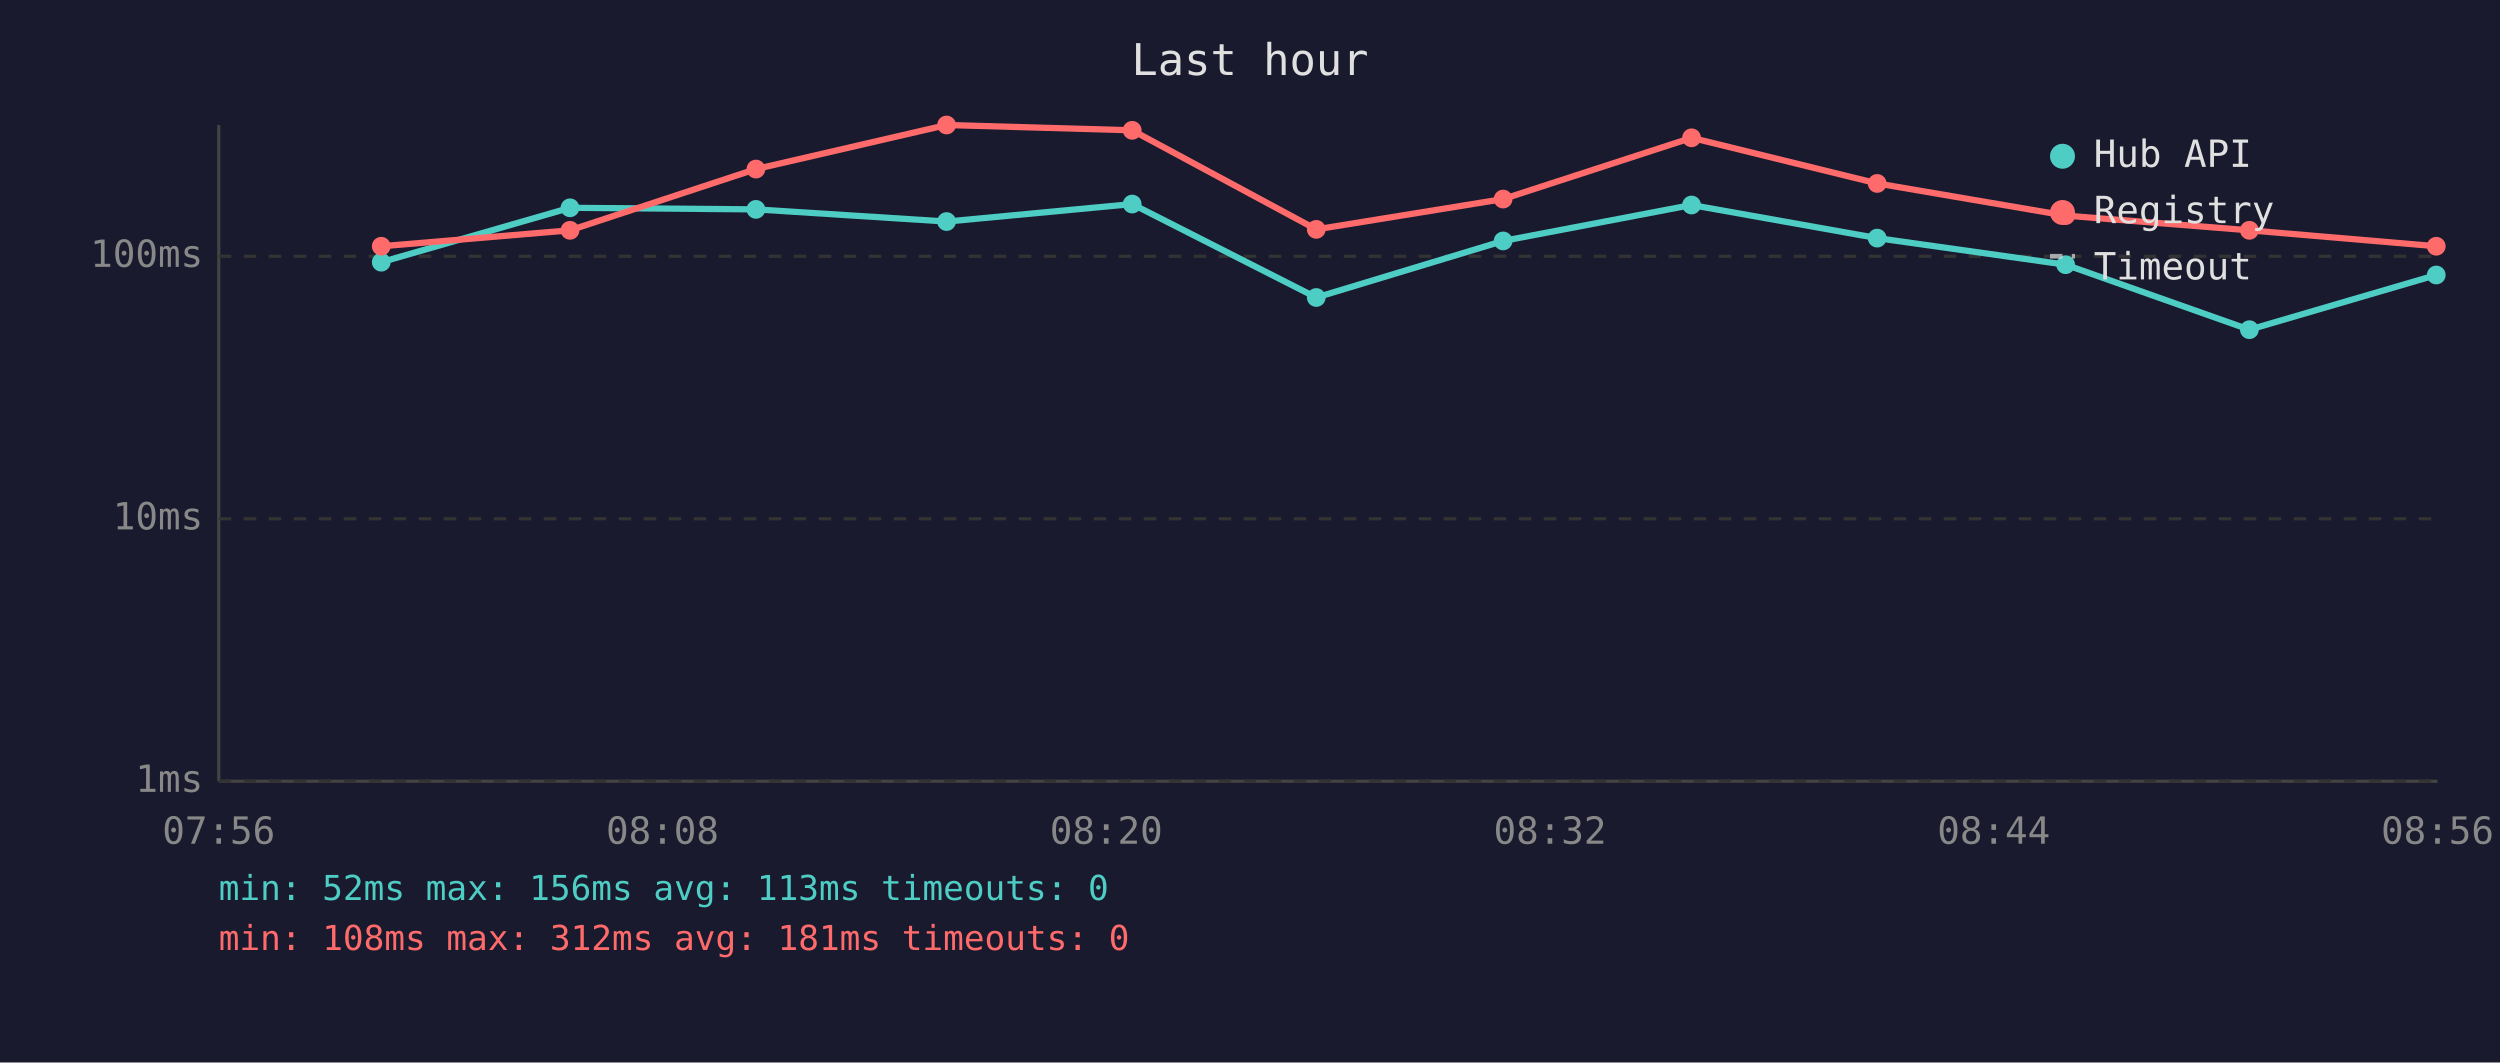
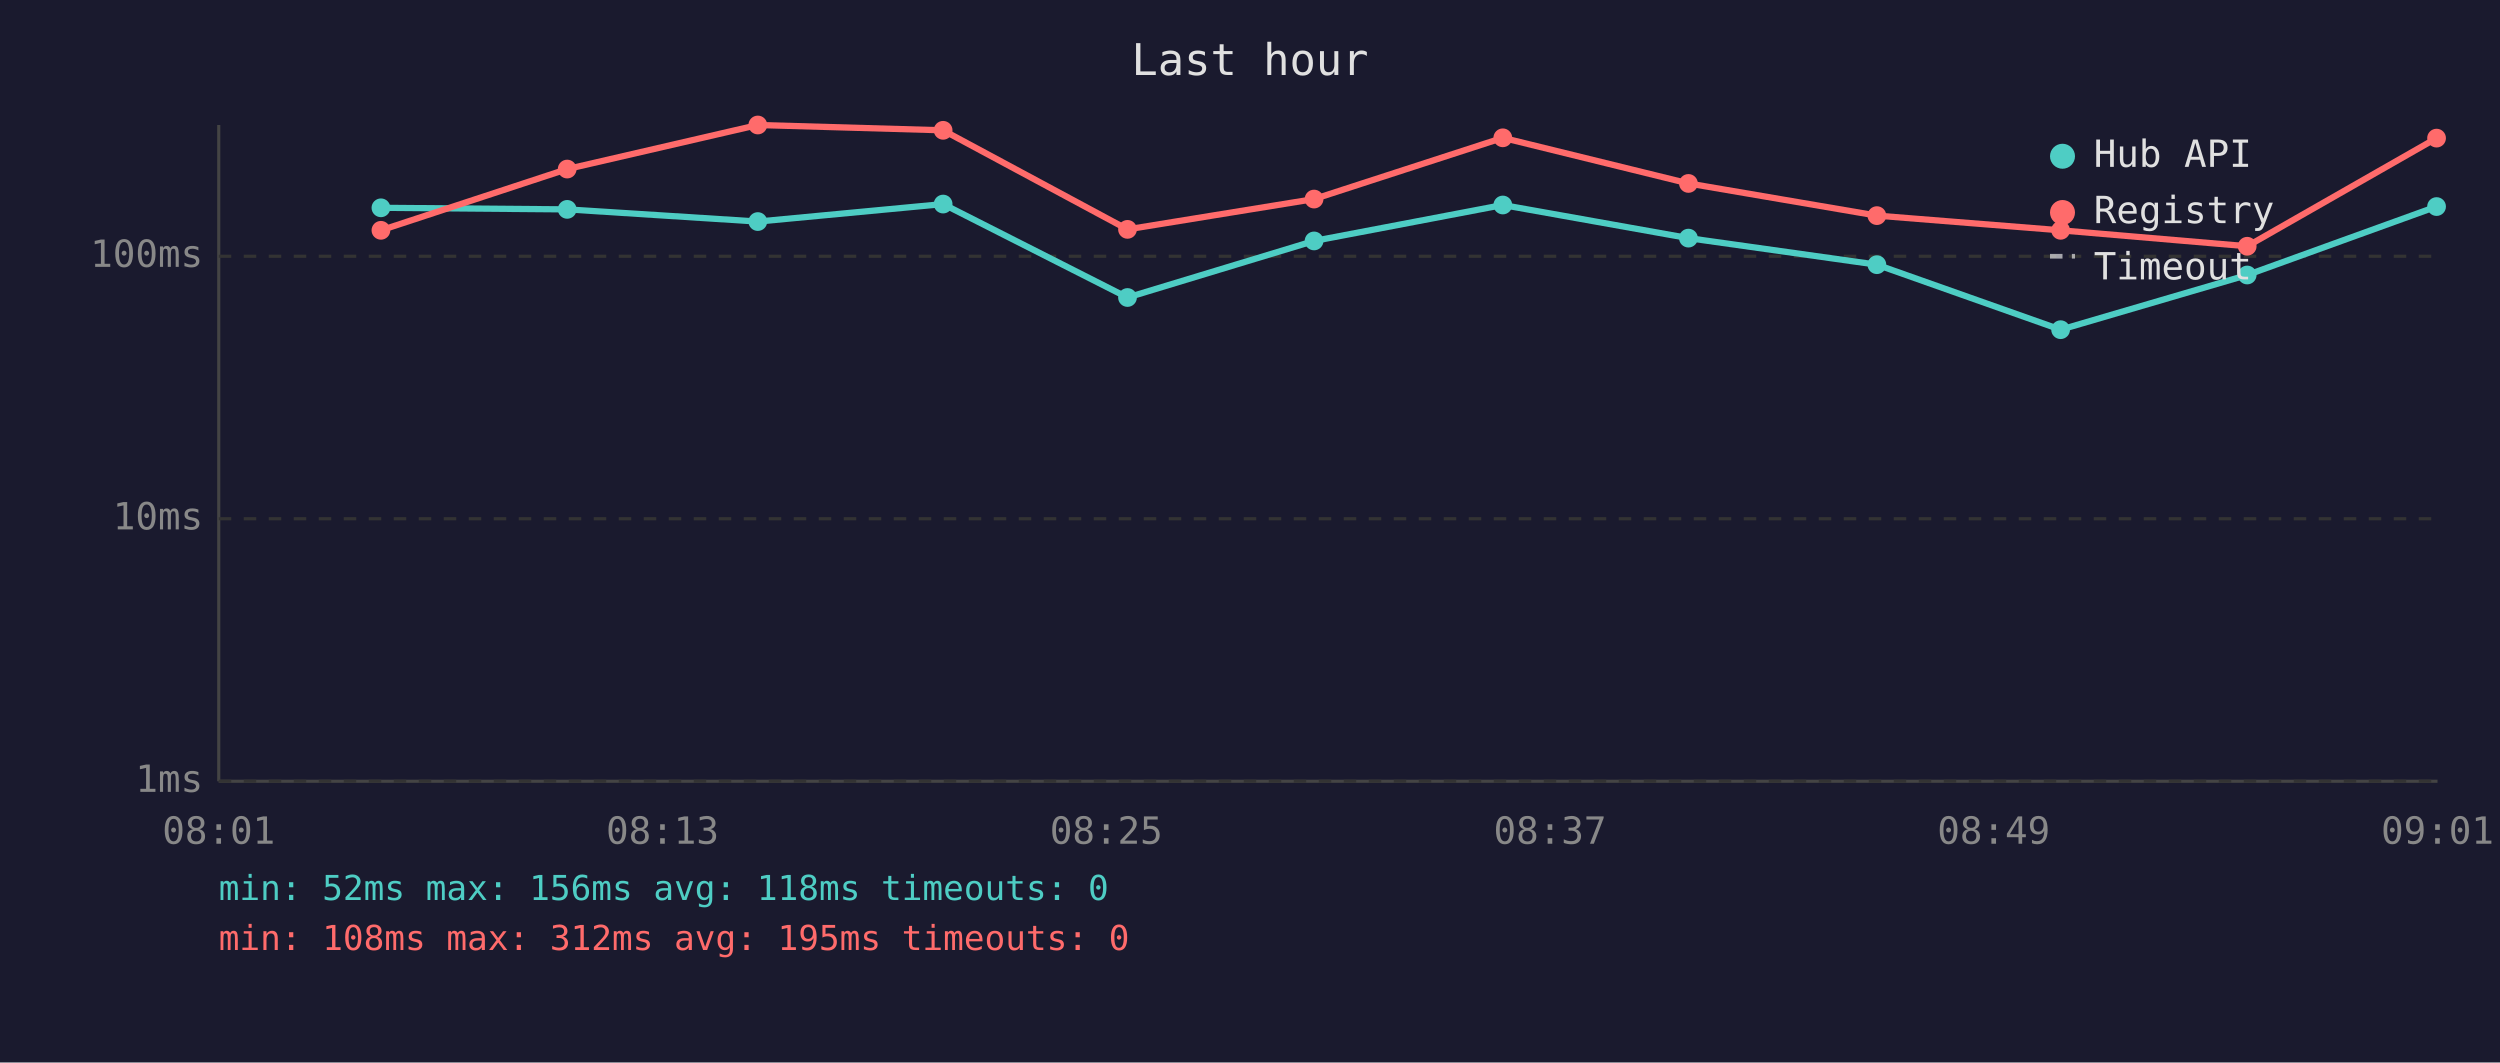
<svg xmlns="http://www.w3.org/2000/svg" viewBox="0 0 800 340" font-family="monospace" font-size="12">
  <rect width="800" height="340" fill="#1a1a2e" />
  <text x="400" y="24" fill="#e0e0e0" font-size="14" text-anchor="middle">Last hour</text>
  <line x1="70" y1="40" x2="70" y2="250" stroke="#444" stroke-width="1" />
  <line x1="70" y1="250" x2="780" y2="250" stroke="#444" stroke-width="1" />
  <line x1="70" y1="250" x2="780" y2="250" stroke="#333" stroke-width="1" stroke-dasharray="4" />
  <text x="65" y="250" fill="#888" text-anchor="end" dominant-baseline="middle">1ms</text>
  <line x1="70" y1="166" x2="780" y2="166" stroke="#333" stroke-width="1" stroke-dasharray="4" />
  <text x="65" y="166" fill="#888" text-anchor="end" dominant-baseline="middle">10ms</text>
  <line x1="70" y1="82" x2="780" y2="82" stroke="#333" stroke-width="1" stroke-dasharray="4" />
  <text x="65" y="82" fill="#888" text-anchor="end" dominant-baseline="middle">100ms</text>
-   <text x="70" y="270" fill="#888" text-anchor="middle">07:56</text>
-   <text x="212" y="270" fill="#888" text-anchor="middle">08:08</text>
-   <text x="354" y="270" fill="#888" text-anchor="middle">08:20</text>
-   <text x="496" y="270" fill="#888" text-anchor="middle">08:32</text>
-   <text x="638" y="270" fill="#888" text-anchor="middle">08:44</text>
-   <text x="780" y="270" fill="#888" text-anchor="middle">08:56</text>
-   <polyline points="122.0,83.9 182.4,66.5 241.9,67.0 302.9,70.9 362.3,65.3 421.2,95.2 481.0,77.1 541.3,65.6 600.7,76.2 661.0,84.7 719.8,105.5 779.6,88.0" fill="none" stroke="#4ecdc4" stroke-width="2" opacity="1" />
-   <circle cx="122.0" cy="83.9" r="3" fill="#4ecdc4" />
-   <circle cx="182.4" cy="66.5" r="3" fill="#4ecdc4" />
-   <circle cx="241.9" cy="67.0" r="3" fill="#4ecdc4" />
-   <circle cx="302.9" cy="70.9" r="3" fill="#4ecdc4" />
-   <circle cx="362.3" cy="65.3" r="3" fill="#4ecdc4" />
-   <circle cx="421.2" cy="95.2" r="3" fill="#4ecdc4" />
-   <circle cx="481.0" cy="77.1" r="3" fill="#4ecdc4" />
-   <circle cx="541.3" cy="65.6" r="3" fill="#4ecdc4" />
-   <circle cx="600.7" cy="76.2" r="3" fill="#4ecdc4" />
-   <circle cx="661.0" cy="84.7" r="3" fill="#4ecdc4" />
-   <circle cx="719.8" cy="105.5" r="3" fill="#4ecdc4" />
-   <circle cx="779.6" cy="88.0" r="3" fill="#4ecdc4" />
-   <polyline points="122.0,78.8 182.4,73.7 241.9,54.1 302.9,40.0 362.3,41.7 421.2,73.4 481.0,63.7 541.3,44.1 600.7,58.7 661.0,69.0 719.8,73.7 779.6,78.8" fill="none" stroke="#ff6b6b" stroke-width="2" opacity="1" />
-   <circle cx="122.0" cy="78.8" r="3" fill="#ff6b6b" />
-   <circle cx="182.4" cy="73.7" r="3" fill="#ff6b6b" />
-   <circle cx="241.9" cy="54.1" r="3" fill="#ff6b6b" />
-   <circle cx="302.9" cy="40.0" r="3" fill="#ff6b6b" />
-   <circle cx="362.3" cy="41.7" r="3" fill="#ff6b6b" />
-   <circle cx="421.2" cy="73.4" r="3" fill="#ff6b6b" />
-   <circle cx="481.0" cy="63.7" r="3" fill="#ff6b6b" />
-   <circle cx="541.3" cy="44.1" r="3" fill="#ff6b6b" />
-   <circle cx="600.7" cy="58.7" r="3" fill="#ff6b6b" />
-   <circle cx="661.0" cy="69.0" r="3" fill="#ff6b6b" />
-   <circle cx="719.8" cy="73.7" r="3" fill="#ff6b6b" />
-   <circle cx="779.6" cy="78.8" r="3" fill="#ff6b6b" />
+   <text x="70" y="270" fill="#888" text-anchor="middle">08:01</text>
+   <text x="212" y="270" fill="#888" text-anchor="middle">08:13</text>
+   <text x="354" y="270" fill="#888" text-anchor="middle">08:25</text>
+   <text x="496" y="270" fill="#888" text-anchor="middle">08:37</text>
+   <text x="638" y="270" fill="#888" text-anchor="middle">08:49</text>
+   <text x="780" y="270" fill="#888" text-anchor="middle">09:01</text>
+   <polyline points="121.9,66.5 181.5,67.0 242.5,70.9 301.8,65.3 360.8,95.2 420.5,77.1 480.9,65.6 540.3,76.2 600.6,84.7 659.4,105.5 719.1,88.0 779.7,66.1" fill="none" stroke="#4ecdc4" stroke-width="2" opacity="1" />
+   <circle cx="121.9" cy="66.5" r="3" fill="#4ecdc4" />
+   <circle cx="181.5" cy="67.0" r="3" fill="#4ecdc4" />
+   <circle cx="242.5" cy="70.9" r="3" fill="#4ecdc4" />
+   <circle cx="301.8" cy="65.3" r="3" fill="#4ecdc4" />
+   <circle cx="360.8" cy="95.2" r="3" fill="#4ecdc4" />
+   <circle cx="420.5" cy="77.1" r="3" fill="#4ecdc4" />
+   <circle cx="480.9" cy="65.6" r="3" fill="#4ecdc4" />
+   <circle cx="540.3" cy="76.2" r="3" fill="#4ecdc4" />
+   <circle cx="600.6" cy="84.7" r="3" fill="#4ecdc4" />
+   <circle cx="659.4" cy="105.5" r="3" fill="#4ecdc4" />
+   <circle cx="719.1" cy="88.0" r="3" fill="#4ecdc4" />
+   <circle cx="779.7" cy="66.1" r="3" fill="#4ecdc4" />
+   <polyline points="121.9,73.7 181.5,54.1 242.5,40.0 301.8,41.7 360.8,73.4 420.5,63.7 480.9,44.1 540.3,58.7 600.6,69.0 659.4,73.7 719.1,78.8 779.7,44.2" fill="none" stroke="#ff6b6b" stroke-width="2" opacity="1" />
+   <circle cx="121.9" cy="73.7" r="3" fill="#ff6b6b" />
+   <circle cx="181.5" cy="54.1" r="3" fill="#ff6b6b" />
+   <circle cx="242.5" cy="40.0" r="3" fill="#ff6b6b" />
+   <circle cx="301.8" cy="41.7" r="3" fill="#ff6b6b" />
+   <circle cx="360.8" cy="73.4" r="3" fill="#ff6b6b" />
+   <circle cx="420.5" cy="63.7" r="3" fill="#ff6b6b" />
+   <circle cx="480.9" cy="44.1" r="3" fill="#ff6b6b" />
+   <circle cx="540.3" cy="58.7" r="3" fill="#ff6b6b" />
+   <circle cx="600.6" cy="69.0" r="3" fill="#ff6b6b" />
+   <circle cx="659.4" cy="73.7" r="3" fill="#ff6b6b" />
+   <circle cx="719.1" cy="78.8" r="3" fill="#ff6b6b" />
+   <circle cx="779.7" cy="44.2" r="3" fill="#ff6b6b" />
  <circle cx="660" cy="50" r="4" fill="#4ecdc4" />
  <text x="670" y="50" fill="#e0e0e0" dominant-baseline="middle">Hub API</text>
  <circle cx="660" cy="68" r="4" fill="#ff6b6b" />
  <text x="670" y="68" fill="#e0e0e0" dominant-baseline="middle">Registry</text>
  <line x1="656" y1="82" x2="664" y2="82" stroke="#e0e0e0" stroke-width="1.5" stroke-dasharray="4,3" opacity="0.7" />
  <text x="670" y="86" fill="#e0e0e0" dominant-baseline="middle">Timeout</text>
-   <text x="70" y="288" fill="#4ecdc4" font-size="11">min: 52ms  max: 156ms  avg: 113ms  timeouts: 0</text>
-   <text x="70" y="304" fill="#ff6b6b" font-size="11">min: 108ms  max: 312ms  avg: 181ms  timeouts: 0</text>
+   <text x="70" y="288" fill="#4ecdc4" font-size="11">min: 52ms  max: 156ms  avg: 118ms  timeouts: 0</text>
+   <text x="70" y="304" fill="#ff6b6b" font-size="11">min: 108ms  max: 312ms  avg: 195ms  timeouts: 0</text>
</svg>
